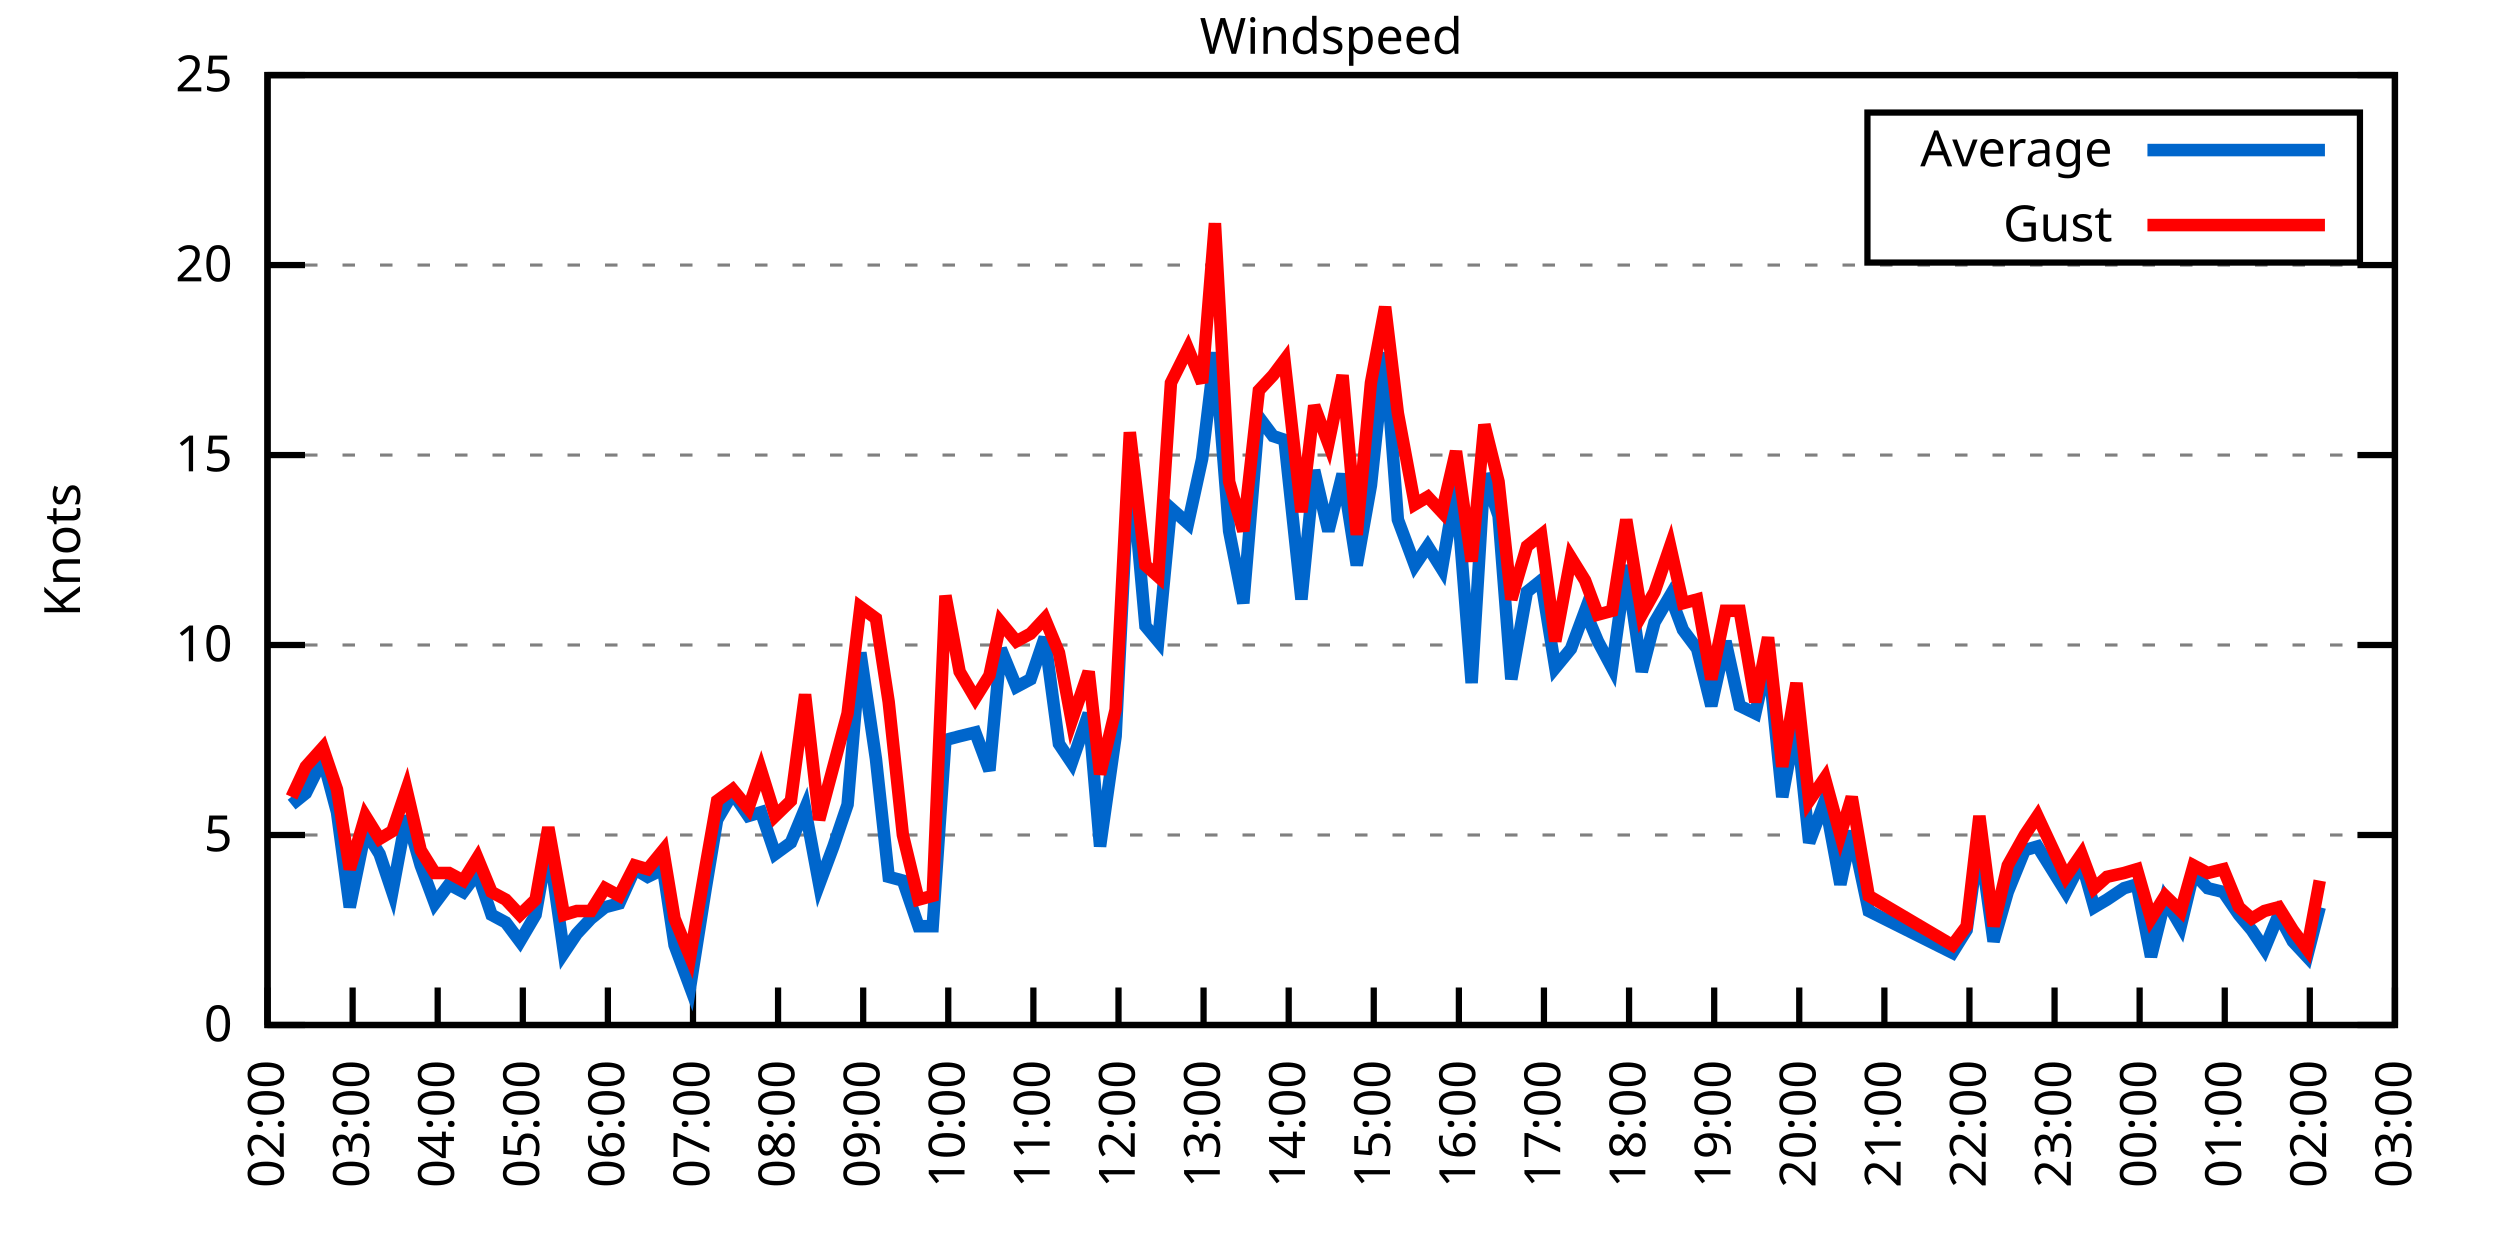
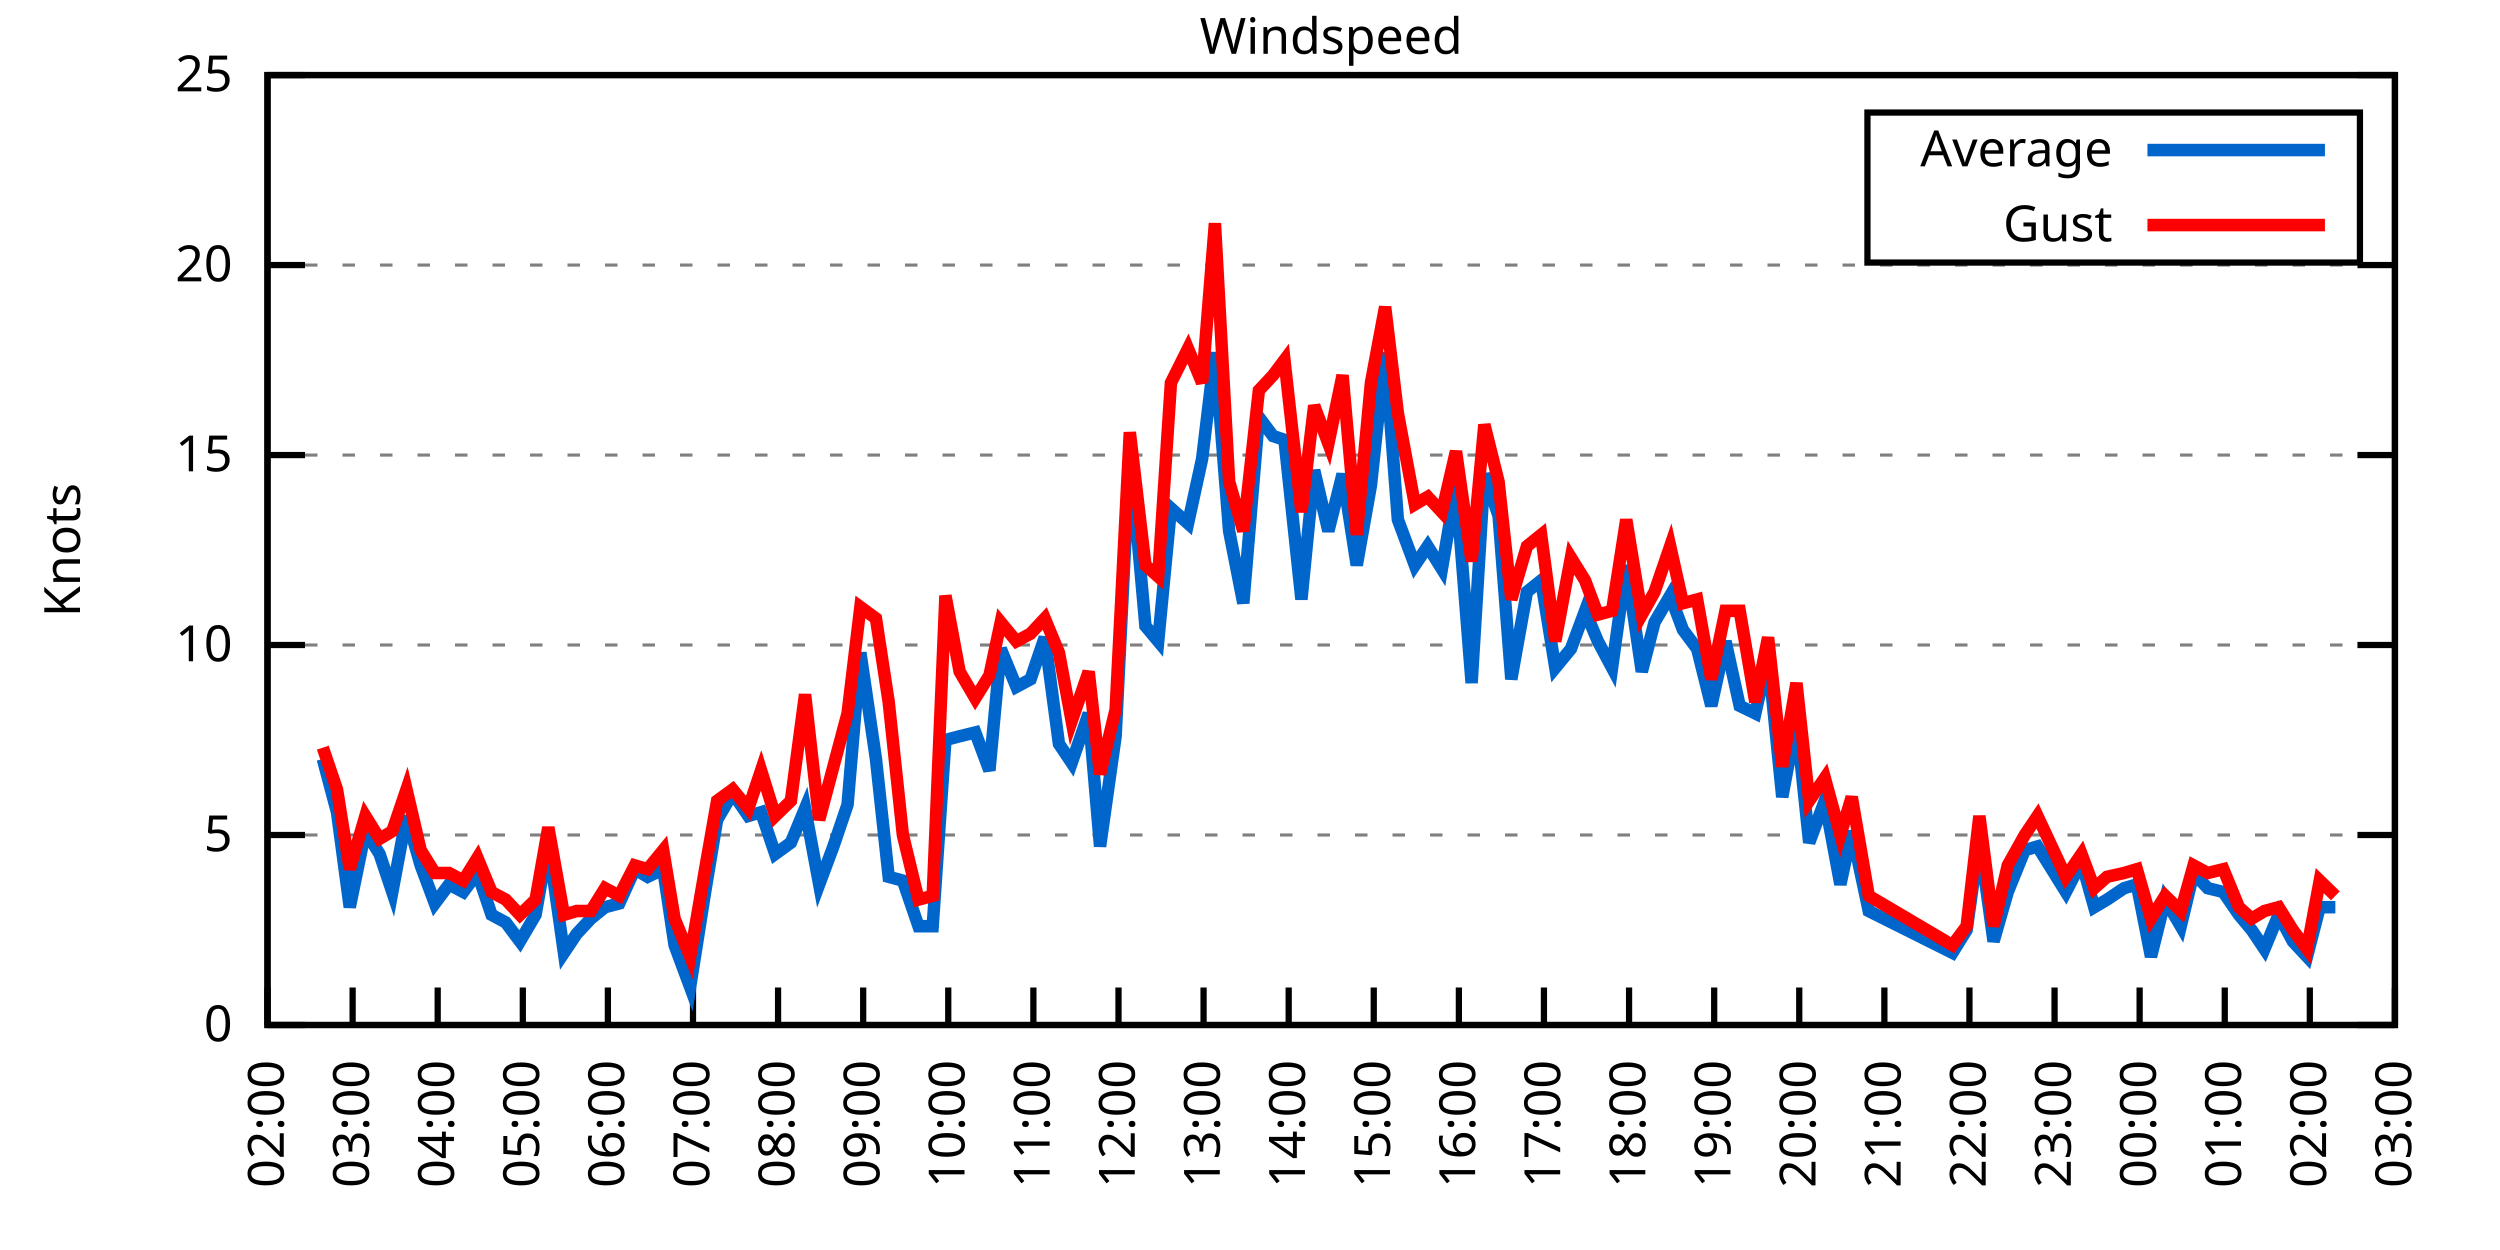
<svg xmlns="http://www.w3.org/2000/svg" xmlns:xlink="http://www.w3.org/1999/xlink" width="400" height="200" viewBox="0 0 400 200">
  <g id="gnuplot_canvas">
    <rect x="0" y="0" width="400" height="200" fill="none" />
    <defs>
      <circle id="gpDot" r="0.5" stroke-width="0.5" stroke="currentColor" />
      <path id="gpPt0" stroke-width="0.333" stroke="currentColor" d="M-1,0 h2 M0,-1 v2" />
      <path id="gpPt1" stroke-width="0.333" stroke="currentColor" d="M-1,-1 L1,1 M1,-1 L-1,1" />
      <path id="gpPt2" stroke-width="0.333" stroke="currentColor" d="M-1,0 L1,0 M0,-1 L0,1 M-1,-1 L1,1 M-1,1 L1,-1" />
      <rect id="gpPt3" stroke-width="0.333" stroke="currentColor" x="-1" y="-1" width="2" height="2" />
      <rect id="gpPt4" stroke-width="0.333" stroke="currentColor" fill="currentColor" x="-1" y="-1" width="2" height="2" />
      <circle id="gpPt5" stroke-width="0.333" stroke="currentColor" cx="0" cy="0" r="1" />
      <use xlink:href="#gpPt5" id="gpPt6" fill="currentColor" stroke="none" />
      <path id="gpPt7" stroke-width="0.333" stroke="currentColor" d="M0,-1.33 L-1.33,0.67 L1.33,0.67 z" />
      <use xlink:href="#gpPt7" id="gpPt8" fill="currentColor" stroke="none" />
      <use xlink:href="#gpPt7" id="gpPt9" stroke="currentColor" transform="rotate(180)" />
      <use xlink:href="#gpPt9" id="gpPt10" fill="currentColor" stroke="none" />
      <use xlink:href="#gpPt3" id="gpPt11" stroke="currentColor" transform="rotate(45)" />
      <use xlink:href="#gpPt11" id="gpPt12" fill="currentColor" stroke="none" />
      <path id="gpPt13" stroke-width="0.333" stroke="currentColor" d="M0,1.330 L1.265,0.411 L0.782,-1.067 L-0.782,-1.076 L-1.265,0.411 z" />
      <use xlink:href="#gpPt13" id="gpPt14" fill="currentColor" stroke="none" />
      <filter id="textbox" filterUnits="objectBoundingBox" x="0" y="0" height="1" width="1">
        <feFlood flood-color="white" flood-opacity="1" result="bgnd" />
        <feComposite in="SourceGraphic" in2="bgnd" operator="atop" />
      </filter>
      <filter id="greybox" filterUnits="objectBoundingBox" x="0" y="0" height="1" width="1">
        <feFlood flood-color="lightgrey" flood-opacity="1" result="grey" />
        <feComposite in="SourceGraphic" in2="grey" operator="atop" />
      </filter>
    </defs>
    <g fill="none" color="white" stroke="currentColor" stroke-width="1.00" stroke-linecap="butt" stroke-linejoin="miter">
</g>
    <g fill="none" color="black" stroke="currentColor" stroke-width="1.00" stroke-linecap="butt" stroke-linejoin="miter">
      <g stroke="none" shape-rendering="crispEdges">
        <polygon fill="rgb(255, 255, 255)" points="42.80,164.00 383.18,164.00 383.18,12.02 42.80,12.02 " />
      </g>
    </g>
    <g fill="none" color="black" stroke="currentColor" stroke-width="1.00" stroke-linecap="butt" stroke-linejoin="miter">
</g>
    <g fill="none" color="black" stroke="black" stroke-width="0.50" stroke-linecap="butt" stroke-linejoin="miter">
</g>
    <g fill="none" color="gray" stroke="currentColor" stroke-width="0.50" stroke-linecap="butt" stroke-linejoin="miter">
      <path stroke="gray" stroke-dasharray="2,4" class="gridline" d="M42.80,164.00 L383.19,164.00  " />
    </g>
    <g fill="none" color="gray" stroke="gray" stroke-width="1.00" stroke-linecap="butt" stroke-linejoin="miter">
</g>
    <g fill="none" color="black" stroke="currentColor" stroke-width="1.00" stroke-linecap="butt" stroke-linejoin="miter">
      <path stroke="black" d="M42.80,164.00 L48.80,164.00 M383.19,164.00 L377.19,164.00  " />
      <g transform="translate(37.20,166.60)" stroke="none" fill="black" font-family="Sans" font-size="8.00" text-anchor="end">
        <text>
          <tspan font-family="Sans"> 0</tspan>
        </text>
      </g>
    </g>
    <g fill="none" color="black" stroke="currentColor" stroke-width="1.00" stroke-linecap="butt" stroke-linejoin="miter">
</g>
    <g fill="none" color="black" stroke="black" stroke-width="0.50" stroke-linecap="butt" stroke-linejoin="miter">
</g>
    <g fill="none" color="gray" stroke="currentColor" stroke-width="0.50" stroke-linecap="butt" stroke-linejoin="miter">
      <path stroke="gray" stroke-dasharray="2,4" class="gridline" d="M42.80,133.60 L383.19,133.60  " />
    </g>
    <g fill="none" color="gray" stroke="gray" stroke-width="1.00" stroke-linecap="butt" stroke-linejoin="miter">
</g>
    <g fill="none" color="black" stroke="currentColor" stroke-width="1.00" stroke-linecap="butt" stroke-linejoin="miter">
      <path stroke="black" d="M42.80,133.60 L48.80,133.60 M383.19,133.60 L377.19,133.60  " />
      <g transform="translate(37.20,136.20)" stroke="none" fill="black" font-family="Sans" font-size="8.00" text-anchor="end">
        <text>
          <tspan font-family="Sans"> 5</tspan>
        </text>
      </g>
    </g>
    <g fill="none" color="black" stroke="currentColor" stroke-width="1.00" stroke-linecap="butt" stroke-linejoin="miter">
</g>
    <g fill="none" color="black" stroke="black" stroke-width="0.50" stroke-linecap="butt" stroke-linejoin="miter">
</g>
    <g fill="none" color="gray" stroke="currentColor" stroke-width="0.50" stroke-linecap="butt" stroke-linejoin="miter">
      <path stroke="gray" stroke-dasharray="2,4" class="gridline" d="M42.80,103.20 L383.19,103.20  " />
    </g>
    <g fill="none" color="gray" stroke="gray" stroke-width="1.00" stroke-linecap="butt" stroke-linejoin="miter">
</g>
    <g fill="none" color="black" stroke="currentColor" stroke-width="1.00" stroke-linecap="butt" stroke-linejoin="miter">
      <path stroke="black" d="M42.80,103.20 L48.80,103.20 M383.19,103.20 L377.19,103.20  " />
      <g transform="translate(37.20,105.80)" stroke="none" fill="black" font-family="Sans" font-size="8.00" text-anchor="end">
        <text>
          <tspan font-family="Sans"> 10</tspan>
        </text>
      </g>
    </g>
    <g fill="none" color="black" stroke="currentColor" stroke-width="1.00" stroke-linecap="butt" stroke-linejoin="miter">
</g>
    <g fill="none" color="black" stroke="black" stroke-width="0.50" stroke-linecap="butt" stroke-linejoin="miter">
</g>
    <g fill="none" color="gray" stroke="currentColor" stroke-width="0.50" stroke-linecap="butt" stroke-linejoin="miter">
      <path stroke="gray" stroke-dasharray="2,4" class="gridline" d="M42.80,72.81 L383.19,72.81  " />
    </g>
    <g fill="none" color="gray" stroke="gray" stroke-width="1.00" stroke-linecap="butt" stroke-linejoin="miter">
</g>
    <g fill="none" color="black" stroke="currentColor" stroke-width="1.00" stroke-linecap="butt" stroke-linejoin="miter">
      <path stroke="black" d="M42.80,72.81 L48.80,72.81 M383.19,72.81 L377.19,72.81  " />
      <g transform="translate(37.20,75.41)" stroke="none" fill="black" font-family="Sans" font-size="8.00" text-anchor="end">
        <text>
          <tspan font-family="Sans"> 15</tspan>
        </text>
      </g>
    </g>
    <g fill="none" color="black" stroke="currentColor" stroke-width="1.00" stroke-linecap="butt" stroke-linejoin="miter">
</g>
    <g fill="none" color="black" stroke="black" stroke-width="0.50" stroke-linecap="butt" stroke-linejoin="miter">
</g>
    <g fill="none" color="gray" stroke="currentColor" stroke-width="0.50" stroke-linecap="butt" stroke-linejoin="miter">
      <path stroke="gray" stroke-dasharray="2,4" class="gridline" d="M42.80,42.41 L383.19,42.41  " />
    </g>
    <g fill="none" color="gray" stroke="gray" stroke-width="1.00" stroke-linecap="butt" stroke-linejoin="miter">
</g>
    <g fill="none" color="black" stroke="currentColor" stroke-width="1.00" stroke-linecap="butt" stroke-linejoin="miter">
      <path stroke="black" d="M42.80,42.41 L48.80,42.41 M383.19,42.41 L377.19,42.41  " />
      <g transform="translate(37.20,45.01)" stroke="none" fill="black" font-family="Sans" font-size="8.00" text-anchor="end">
        <text>
          <tspan font-family="Sans"> 20</tspan>
        </text>
      </g>
    </g>
    <g fill="none" color="black" stroke="currentColor" stroke-width="1.00" stroke-linecap="butt" stroke-linejoin="miter">
</g>
    <g fill="none" color="black" stroke="black" stroke-width="0.50" stroke-linecap="butt" stroke-linejoin="miter">
</g>
    <g fill="none" color="gray" stroke="currentColor" stroke-width="0.50" stroke-linecap="butt" stroke-linejoin="miter">
      <path stroke="gray" stroke-dasharray="2,4" class="gridline" d="M42.80,12.01 L383.19,12.01  " />
    </g>
    <g fill="none" color="gray" stroke="gray" stroke-width="1.00" stroke-linecap="butt" stroke-linejoin="miter">
</g>
    <g fill="none" color="black" stroke="currentColor" stroke-width="1.00" stroke-linecap="butt" stroke-linejoin="miter">
      <path stroke="black" d="M42.80,12.01 L48.80,12.01 M383.19,12.01 L377.19,12.01  " />
      <g transform="translate(37.20,14.61)" stroke="none" fill="black" font-family="Sans" font-size="8.00" text-anchor="end">
        <text>
          <tspan font-family="Sans"> 25</tspan>
        </text>
      </g>
    </g>
    <g fill="none" color="black" stroke="currentColor" stroke-width="1.00" stroke-linecap="butt" stroke-linejoin="miter">
      <path stroke="black" d="M42.80,164.00 L42.80,158.00  " />
      <g transform="translate(45.40,169.60) rotate(270.00)" stroke="none" fill="black" font-family="Sans" font-size="8.00" text-anchor="end">
        <text>
          <tspan font-family="Sans">02:00</tspan>
        </text>
      </g>
    </g>
    <g fill="none" color="black" stroke="currentColor" stroke-width="1.00" stroke-linecap="butt" stroke-linejoin="miter">
      <path stroke="black" d="M56.42,164.00 L56.42,158.00  " />
      <g transform="translate(59.02,169.60) rotate(270.00)" stroke="none" fill="black" font-family="Sans" font-size="8.00" text-anchor="end">
        <text>
          <tspan font-family="Sans">03:00</tspan>
        </text>
      </g>
    </g>
    <g fill="none" color="black" stroke="currentColor" stroke-width="1.00" stroke-linecap="butt" stroke-linejoin="miter">
      <path stroke="black" d="M70.03,164.00 L70.03,158.00  " />
      <g transform="translate(72.63,169.60) rotate(270.00)" stroke="none" fill="black" font-family="Sans" font-size="8.00" text-anchor="end">
        <text>
          <tspan font-family="Sans">04:00</tspan>
        </text>
      </g>
    </g>
    <g fill="none" color="black" stroke="currentColor" stroke-width="1.00" stroke-linecap="butt" stroke-linejoin="miter">
      <path stroke="black" d="M83.65,164.00 L83.65,158.00  " />
      <g transform="translate(86.25,169.60) rotate(270.00)" stroke="none" fill="black" font-family="Sans" font-size="8.00" text-anchor="end">
        <text>
          <tspan font-family="Sans">05:00</tspan>
        </text>
      </g>
    </g>
    <g fill="none" color="black" stroke="currentColor" stroke-width="1.00" stroke-linecap="butt" stroke-linejoin="miter">
      <path stroke="black" d="M97.26,164.00 L97.26,158.00  " />
      <g transform="translate(99.86,169.60) rotate(270.00)" stroke="none" fill="black" font-family="Sans" font-size="8.00" text-anchor="end">
        <text>
          <tspan font-family="Sans">06:00</tspan>
        </text>
      </g>
    </g>
    <g fill="none" color="black" stroke="currentColor" stroke-width="1.00" stroke-linecap="butt" stroke-linejoin="miter">
      <path stroke="black" d="M110.88,164.00 L110.88,158.00  " />
      <g transform="translate(113.48,169.60) rotate(270.00)" stroke="none" fill="black" font-family="Sans" font-size="8.00" text-anchor="end">
        <text>
          <tspan font-family="Sans">07:00</tspan>
        </text>
      </g>
    </g>
    <g fill="none" color="black" stroke="currentColor" stroke-width="1.00" stroke-linecap="butt" stroke-linejoin="miter">
      <path stroke="black" d="M124.49,164.00 L124.49,158.00  " />
      <g transform="translate(127.09,169.60) rotate(270.00)" stroke="none" fill="black" font-family="Sans" font-size="8.00" text-anchor="end">
        <text>
          <tspan font-family="Sans">08:00</tspan>
        </text>
      </g>
    </g>
    <g fill="none" color="black" stroke="currentColor" stroke-width="1.00" stroke-linecap="butt" stroke-linejoin="miter">
      <path stroke="black" d="M138.11,164.00 L138.11,158.00  " />
      <g transform="translate(140.71,169.60) rotate(270.00)" stroke="none" fill="black" font-family="Sans" font-size="8.00" text-anchor="end">
        <text>
          <tspan font-family="Sans">09:00</tspan>
        </text>
      </g>
    </g>
    <g fill="none" color="black" stroke="currentColor" stroke-width="1.00" stroke-linecap="butt" stroke-linejoin="miter">
      <path stroke="black" d="M151.72,164.00 L151.72,158.00  " />
      <g transform="translate(154.32,169.60) rotate(270.00)" stroke="none" fill="black" font-family="Sans" font-size="8.00" text-anchor="end">
        <text>
          <tspan font-family="Sans">10:00</tspan>
        </text>
      </g>
    </g>
    <g fill="none" color="black" stroke="currentColor" stroke-width="1.00" stroke-linecap="butt" stroke-linejoin="miter">
      <path stroke="black" d="M165.34,164.00 L165.34,158.00  " />
      <g transform="translate(167.94,169.60) rotate(270.00)" stroke="none" fill="black" font-family="Sans" font-size="8.00" text-anchor="end">
        <text>
          <tspan font-family="Sans">11:00</tspan>
        </text>
      </g>
    </g>
    <g fill="none" color="black" stroke="currentColor" stroke-width="1.00" stroke-linecap="butt" stroke-linejoin="miter">
      <path stroke="black" d="M178.96,164.00 L178.96,158.00  " />
      <g transform="translate(181.56,169.60) rotate(270.00)" stroke="none" fill="black" font-family="Sans" font-size="8.00" text-anchor="end">
        <text>
          <tspan font-family="Sans">12:00</tspan>
        </text>
      </g>
    </g>
    <g fill="none" color="black" stroke="currentColor" stroke-width="1.00" stroke-linecap="butt" stroke-linejoin="miter">
      <path stroke="black" d="M192.57,164.00 L192.57,158.00  " />
      <g transform="translate(195.17,169.60) rotate(270.00)" stroke="none" fill="black" font-family="Sans" font-size="8.00" text-anchor="end">
        <text>
          <tspan font-family="Sans">13:00</tspan>
        </text>
      </g>
    </g>
    <g fill="none" color="black" stroke="currentColor" stroke-width="1.00" stroke-linecap="butt" stroke-linejoin="miter">
      <path stroke="black" d="M206.19,164.00 L206.19,158.00  " />
      <g transform="translate(208.79,169.60) rotate(270.00)" stroke="none" fill="black" font-family="Sans" font-size="8.00" text-anchor="end">
        <text>
          <tspan font-family="Sans">14:00</tspan>
        </text>
      </g>
    </g>
    <g fill="none" color="black" stroke="currentColor" stroke-width="1.00" stroke-linecap="butt" stroke-linejoin="miter">
      <path stroke="black" d="M219.80,164.00 L219.80,158.00  " />
      <g transform="translate(222.40,169.60) rotate(270.00)" stroke="none" fill="black" font-family="Sans" font-size="8.00" text-anchor="end">
        <text>
          <tspan font-family="Sans">15:00</tspan>
        </text>
      </g>
    </g>
    <g fill="none" color="black" stroke="currentColor" stroke-width="1.00" stroke-linecap="butt" stroke-linejoin="miter">
      <path stroke="black" d="M233.42,164.00 L233.42,158.00  " />
      <g transform="translate(236.02,169.60) rotate(270.00)" stroke="none" fill="black" font-family="Sans" font-size="8.00" text-anchor="end">
        <text>
          <tspan font-family="Sans">16:00</tspan>
        </text>
      </g>
    </g>
    <g fill="none" color="black" stroke="currentColor" stroke-width="1.00" stroke-linecap="butt" stroke-linejoin="miter">
      <path stroke="black" d="M247.03,164.00 L247.03,158.00  " />
      <g transform="translate(249.63,169.60) rotate(270.00)" stroke="none" fill="black" font-family="Sans" font-size="8.00" text-anchor="end">
        <text>
          <tspan font-family="Sans">17:00</tspan>
        </text>
      </g>
    </g>
    <g fill="none" color="black" stroke="currentColor" stroke-width="1.00" stroke-linecap="butt" stroke-linejoin="miter">
      <path stroke="black" d="M260.65,164.00 L260.65,158.00  " />
      <g transform="translate(263.25,169.60) rotate(270.00)" stroke="none" fill="black" font-family="Sans" font-size="8.00" text-anchor="end">
        <text>
          <tspan font-family="Sans">18:00</tspan>
        </text>
      </g>
    </g>
    <g fill="none" color="black" stroke="currentColor" stroke-width="1.00" stroke-linecap="butt" stroke-linejoin="miter">
      <path stroke="black" d="M274.27,164.00 L274.27,158.00  " />
      <g transform="translate(276.87,169.60) rotate(270.00)" stroke="none" fill="black" font-family="Sans" font-size="8.00" text-anchor="end">
        <text>
          <tspan font-family="Sans">19:00</tspan>
        </text>
      </g>
    </g>
    <g fill="none" color="black" stroke="currentColor" stroke-width="1.00" stroke-linecap="butt" stroke-linejoin="miter">
      <path stroke="black" d="M287.88,164.00 L287.88,158.00  " />
      <g transform="translate(290.48,169.60) rotate(270.00)" stroke="none" fill="black" font-family="Sans" font-size="8.00" text-anchor="end">
        <text>
          <tspan font-family="Sans">20:00</tspan>
        </text>
      </g>
    </g>
    <g fill="none" color="black" stroke="currentColor" stroke-width="1.00" stroke-linecap="butt" stroke-linejoin="miter">
      <path stroke="black" d="M301.50,164.00 L301.50,158.00  " />
      <g transform="translate(304.10,169.60) rotate(270.00)" stroke="none" fill="black" font-family="Sans" font-size="8.00" text-anchor="end">
        <text>
          <tspan font-family="Sans">21:00</tspan>
        </text>
      </g>
    </g>
    <g fill="none" color="black" stroke="currentColor" stroke-width="1.00" stroke-linecap="butt" stroke-linejoin="miter">
      <path stroke="black" d="M315.11,164.00 L315.11,158.00  " />
      <g transform="translate(317.71,169.60) rotate(270.00)" stroke="none" fill="black" font-family="Sans" font-size="8.00" text-anchor="end">
        <text>
          <tspan font-family="Sans">22:00</tspan>
        </text>
      </g>
    </g>
    <g fill="none" color="black" stroke="currentColor" stroke-width="1.00" stroke-linecap="butt" stroke-linejoin="miter">
      <path stroke="black" d="M328.73,164.00 L328.73,158.00  " />
      <g transform="translate(331.33,169.60) rotate(270.00)" stroke="none" fill="black" font-family="Sans" font-size="8.00" text-anchor="end">
        <text>
          <tspan font-family="Sans">23:00</tspan>
        </text>
      </g>
    </g>
    <g fill="none" color="black" stroke="currentColor" stroke-width="1.00" stroke-linecap="butt" stroke-linejoin="miter">
      <path stroke="black" d="M342.34,164.00 L342.34,158.00  " />
      <g transform="translate(344.94,169.60) rotate(270.00)" stroke="none" fill="black" font-family="Sans" font-size="8.00" text-anchor="end">
        <text>
          <tspan font-family="Sans">00:00</tspan>
        </text>
      </g>
    </g>
    <g fill="none" color="black" stroke="currentColor" stroke-width="1.00" stroke-linecap="butt" stroke-linejoin="miter">
      <path stroke="black" d="M355.96,164.00 L355.96,158.00  " />
      <g transform="translate(358.56,169.60) rotate(270.00)" stroke="none" fill="black" font-family="Sans" font-size="8.00" text-anchor="end">
        <text>
          <tspan font-family="Sans">01:00</tspan>
        </text>
      </g>
    </g>
    <g fill="none" color="black" stroke="currentColor" stroke-width="1.00" stroke-linecap="butt" stroke-linejoin="miter">
      <path stroke="black" d="M369.57,164.00 L369.57,158.00  " />
      <g transform="translate(372.17,169.60) rotate(270.00)" stroke="none" fill="black" font-family="Sans" font-size="8.00" text-anchor="end">
        <text>
          <tspan font-family="Sans">02:00</tspan>
        </text>
      </g>
    </g>
    <g fill="none" color="black" stroke="currentColor" stroke-width="1.00" stroke-linecap="butt" stroke-linejoin="miter">
      <path stroke="black" d="M383.19,164.00 L383.19,158.00  " />
      <g transform="translate(385.79,169.60) rotate(270.00)" stroke="none" fill="black" font-family="Sans" font-size="8.00" text-anchor="end">
        <text>
          <tspan font-family="Sans">03:00</tspan>
        </text>
      </g>
    </g>
    <g fill="none" color="black" stroke="currentColor" stroke-width="1.00" stroke-linecap="butt" stroke-linejoin="miter">
</g>
    <g fill="none" color="black" stroke="currentColor" stroke-width="1.00" stroke-linecap="butt" stroke-linejoin="miter">
      <path stroke="black" d="M42.80,12.01 L42.80,164.00 L383.19,164.00 L383.19,12.01 L42.80,12.01 Z  " />
    </g>
    <g fill="none" color="black" stroke="currentColor" stroke-width="1.00" stroke-linecap="butt" stroke-linejoin="miter">
</g>
    <g fill="none" color="black" stroke="currentColor" stroke-width="1.00" stroke-linecap="butt" stroke-linejoin="miter">
      <path stroke="black" d="M298.79,42.01 L298.79,18.01 L377.59,18.01 L377.59,42.01 L298.79,42.01 Z  " />
    </g>
    <g id="Windspeed_plot_1">
      <g fill="none" color="white" stroke="black" stroke-width="2.00" stroke-linecap="butt" stroke-linejoin="miter">
</g>
      <g fill="none" color="black" stroke="currentColor" stroke-width="2.00" stroke-linecap="butt" stroke-linejoin="miter">
        <g transform="translate(337.99,26.61)" stroke="none" fill="black" font-family="Sans" font-size="8.00" text-anchor="end">
          <text>
            <tspan font-family="Sans">Average</tspan>
          </text>
        </g>
      </g>
      <g fill="none" color="black" stroke="currentColor" stroke-width="2.00" stroke-linecap="butt" stroke-linejoin="miter">
-         <path stroke="rgb(  0, 102, 204)" d="M343.59,24.01 L371.99,24.01 M46.66,128.74 L48.93,126.91 L51.65,121.44 L53.92,129.95 L55.96,145.15 L58.46,132.99   L60.73,136.64 L62.77,142.72 L65.04,130.56 L67.31,138.47 L69.58,144.55 L71.85,141.51 L74.12,142.72 L76.39,139.68   L78.65,146.37 L80.92,147.59 L83.19,150.62 L85.69,146.37 L87.73,134.82 L90.23,152.45 L92.27,149.41 L94.54,146.98   L96.81,145.15 L99.08,144.55 L101.57,139.07 L103.62,140.29 L106.11,139.07 L107.93,151.23 L110.42,157.92 L112.92,142.11   L114.74,131.17 L117.23,126.91 L119.73,130.56 L121.77,129.95 L124.04,136.64 L126.54,134.82 L128.81,129.35 L131.07,141.51   L133.34,135.43 L135.61,128.74 L137.66,104.42 L140.15,121.44 L142.19,140.29 L144.46,140.90 L146.96,148.19 L149.23,148.19   L151.27,118.40 L153.54,117.80 L156.04,117.19 L158.31,123.27 L160.12,103.81 L162.62,109.89 L164.89,108.68 L167.16,101.99   L169.43,119.01 L171.47,122.05 L174.19,114.15 L176.01,135.43 L178.50,117.80 L180.77,72.20 L183.27,100.16 L185.31,102.60   L187.35,81.32 L190.08,83.75 L192.34,73.41 L194.39,56.39 L196.66,84.97 L198.93,96.52 L201.42,66.73 L203.69,69.77   L205.51,70.37 L208.23,95.91 L210.27,75.24 L212.54,84.97 L214.81,75.85 L217.08,90.44 L219.35,77.67 L221.62,56.39   L223.66,83.14 L226.38,90.44 L228.43,87.40 L230.70,91.04 L232.96,77.67 L235.46,109.28 L237.50,75.85 L239.77,82.53   L241.81,108.68 L244.31,94.69 L246.58,92.87 L248.85,106.85 L251.35,103.81 L253.61,97.73 L255.66,102.60 L257.93,106.85   L260.20,90.44 L262.69,107.46 L264.73,99.56 L267.23,95.30 L269.27,100.77 L271.54,103.81 L273.81,112.93 L276.08,102.60   L278.35,112.93 L280.85,114.15 L282.89,105.03 L285.16,127.52 L287.43,115.36 L289.47,134.82 L291.97,128.13 L294.46,141.51   L296.28,132.99 L299.00,145.76 L312.39,152.45 L314.66,148.80 L316.70,134.21 L318.97,150.62 L321.24,142.72 L323.96,136.03   L326.00,135.43 L328.27,139.07 L330.54,142.72 L333.04,137.86 L335.08,145.15 L337.12,143.94 L339.85,142.11 L341.89,141.51   L344.16,153.06 L346.43,143.94 L348.92,148.19 L350.97,139.68 L353.24,142.11 L355.73,142.72 L358.23,146.37 L360.27,148.80   L362.31,151.84 L364.58,146.37 L366.85,150.62 L369.12,153.06 L371.16,145.15  " />
+         <path stroke="rgb(  0, 102, 204)" d="M343.59,24.01 L371.99,24.01 M51.65,121.44 L53.92,129.95 L55.96,145.15 L58.46,132.99 L60.73,136.64 L62.77,142.72   L65.04,130.56 L67.31,138.47 L69.58,144.55 L71.85,141.51 L74.12,142.72 L76.39,139.68 L78.65,146.37 L80.92,147.59   L83.19,150.62 L85.69,146.37 L87.73,134.82 L90.23,152.45 L92.27,149.41 L94.54,146.98 L96.81,145.15 L99.08,144.55   L101.57,139.07 L103.62,140.29 L106.11,139.07 L107.93,151.23 L110.42,157.92 L112.92,142.11 L114.74,131.17 L117.23,126.91   L119.73,130.56 L121.77,129.95 L124.04,136.64 L126.54,134.82 L128.81,129.35 L131.07,141.51 L133.34,135.43 L135.61,128.74   L137.66,104.42 L140.15,121.44 L142.19,140.29 L144.46,140.90 L146.96,148.19 L149.23,148.19 L151.27,118.40 L153.54,117.80   L156.04,117.19 L158.31,123.27 L160.12,103.81 L162.62,109.89 L164.89,108.68 L167.16,101.99 L169.43,119.01 L171.47,122.05   L174.19,114.15 L176.01,135.43 L178.50,117.80 L180.77,72.20 L183.27,100.16 L185.31,102.60 L187.35,81.32 L190.08,83.75   L192.34,73.41 L194.39,56.39 L196.66,84.97 L198.93,96.52 L201.42,66.73 L203.69,69.77 L205.51,70.37 L208.23,95.91   L210.27,75.24 L212.54,84.97 L214.81,75.85 L217.08,90.44 L219.35,77.67 L221.62,56.39 L223.66,83.14 L226.38,90.44   L228.43,87.40 L230.70,91.04 L232.96,77.67 L235.46,109.28 L237.50,75.85 L239.77,82.53 L241.81,108.68 L244.31,94.69   L246.58,92.87 L248.85,106.85 L251.35,103.81 L253.61,97.73 L255.66,102.60 L257.93,106.85 L260.20,90.44 L262.69,107.46   L264.73,99.56 L267.23,95.30 L269.27,100.77 L271.54,103.81 L273.81,112.93 L276.08,102.60 L278.35,112.93 L280.85,114.15   L282.89,105.03 L285.16,127.52 L287.43,115.36 L289.47,134.82 L291.97,128.13 L294.46,141.51 L296.28,132.99 L299.00,145.76   L312.39,152.45 L314.66,148.80 L316.70,134.21 L318.97,150.62 L321.24,142.72 L323.96,136.03 L326.00,135.43 L328.27,139.07   L330.54,142.72 L333.04,137.86 L335.08,145.15 L337.12,143.94 L339.85,142.11 L341.89,141.51 L344.16,153.06 L346.43,143.94   L348.92,148.19 L350.97,139.68 L353.24,142.11 L355.73,142.72 L358.23,146.37 L360.27,148.80 L362.31,151.84 L364.58,146.37   L366.85,150.62 L369.12,153.06 L371.16,145.15 L373.66,145.15  " />
      </g>
    </g>
    <g id="Windspeed_plot_2">
      <g fill="none" color="black" stroke="currentColor" stroke-width="2.00" stroke-linecap="butt" stroke-linejoin="miter">
        <g transform="translate(337.99,38.61)" stroke="none" fill="black" font-family="Sans" font-size="8.00" text-anchor="end">
          <text>
            <tspan font-family="Sans">Gust</tspan>
          </text>
        </g>
      </g>
      <g fill="none" color="black" stroke="currentColor" stroke-width="2.00" stroke-linecap="butt" stroke-linejoin="miter">
-         <path stroke="rgb(255,   0,   0)" d="M343.59,36.01 L371.99,36.01 M46.66,127.52 L48.93,122.66 L51.65,119.62 L53.92,126.31 L55.96,139.07 L58.46,130.56   L60.73,134.21 L62.77,132.99 L65.04,126.31 L67.31,136.03 L69.58,139.68 L71.85,139.68 L74.12,140.90 L76.39,137.25   L78.65,142.72 L80.92,143.94 L83.19,146.37 L85.69,143.94 L87.73,132.39 L90.23,146.37 L92.27,145.76 L94.54,145.76   L96.81,142.11 L99.08,143.33 L101.57,138.47 L103.62,139.07 L106.11,136.03 L107.93,146.98 L110.42,153.06 L112.92,138.47   L114.74,128.13 L117.23,126.31 L119.73,129.35 L121.77,123.27 L124.04,130.56 L126.54,128.13 L128.81,111.11 L131.07,131.17   L133.34,122.66 L135.61,114.15 L137.66,97.12 L140.15,98.95 L142.19,112.32 L144.46,133.60 L146.96,143.94 L149.23,143.33   L151.27,95.30 L153.54,107.46 L156.04,111.72 L158.31,108.07 L160.12,99.56 L162.62,102.60 L164.89,101.38 L167.16,98.95   L169.43,104.42 L171.47,115.36 L174.19,107.46 L176.01,123.87 L178.50,113.54 L180.77,69.16 L183.27,90.44 L185.31,92.26   L187.35,61.25 L190.08,55.78 L192.34,61.25 L194.39,35.72 L196.66,77.06 L198.93,84.97 L201.42,62.47 L203.69,60.04   L205.51,57.61 L208.23,81.93 L210.27,64.90 L212.54,70.98 L214.81,60.04 L217.08,85.57 L219.35,61.25 L221.62,49.10   L223.66,66.12 L226.38,80.71 L228.43,79.49 L230.70,81.93 L232.96,72.20 L235.46,89.83 L237.50,67.94 L239.77,77.06   L241.81,95.91 L244.31,87.40 L246.58,85.57 L248.85,102.60 L251.35,89.22 L253.61,92.87 L255.66,98.34 L257.93,97.73   L260.20,83.14 L262.69,98.34 L264.73,94.69 L267.23,87.40 L269.27,96.52 L271.54,95.91 L273.81,108.68 L276.08,97.73   L278.35,97.73 L280.85,112.32 L282.89,101.99 L285.16,122.66 L287.43,109.28 L289.47,128.13 L291.97,124.48 L294.46,133.60   L296.28,127.52 L299.00,143.33 L312.39,151.23 L314.66,148.19 L316.70,130.56 L318.97,148.19 L321.24,138.47 L323.96,133.60   L326.00,130.56 L328.27,135.43 L330.54,140.29 L333.04,136.64 L335.08,142.11 L337.12,140.29 L339.85,139.68 L341.89,139.07   L344.16,146.98 L346.43,143.33 L348.92,145.76 L350.97,138.47 L353.24,139.68 L355.73,139.07 L358.23,145.15 L360.27,146.98   L362.31,145.76 L364.58,145.15 L366.85,148.80 L369.12,151.84 L371.16,140.90  " />
+         <path stroke="rgb(255,   0,   0)" d="M343.59,36.01 L371.99,36.01 M51.65,119.62 L53.92,126.31 L55.96,139.07 L58.46,130.56 L60.73,134.21 L62.77,132.99   L65.04,126.31 L67.31,136.03 L69.58,139.68 L71.85,139.68 L74.12,140.90 L76.39,137.25 L78.65,142.72 L80.92,143.94   L83.19,146.37 L85.69,143.94 L87.73,132.39 L90.23,146.37 L92.27,145.76 L94.54,145.76 L96.81,142.11 L99.08,143.33   L101.57,138.47 L103.62,139.07 L106.11,136.03 L107.93,146.98 L110.42,153.06 L112.92,138.47 L114.74,128.13 L117.23,126.31   L119.73,129.35 L121.77,123.27 L124.04,130.56 L126.54,128.13 L128.81,111.11 L131.07,131.17 L133.34,122.66 L135.61,114.15   L137.66,97.12 L140.15,98.95 L142.19,112.32 L144.46,133.60 L146.96,143.94 L149.23,143.33 L151.27,95.30 L153.54,107.46   L156.04,111.72 L158.31,108.07 L160.12,99.56 L162.62,102.60 L164.89,101.38 L167.16,98.95 L169.43,104.42 L171.47,115.36   L174.19,107.46 L176.01,123.87 L178.50,113.54 L180.77,69.16 L183.27,90.44 L185.31,92.26 L187.35,61.25 L190.08,55.78   L192.34,61.25 L194.39,35.72 L196.66,77.06 L198.93,84.97 L201.42,62.47 L203.69,60.04 L205.51,57.61 L208.23,81.93   L210.27,64.90 L212.54,70.98 L214.81,60.04 L217.08,85.57 L219.35,61.25 L221.62,49.10 L223.66,66.12 L226.38,80.71   L228.43,79.49 L230.70,81.93 L232.96,72.20 L235.46,89.83 L237.50,67.94 L239.77,77.06 L241.81,95.91 L244.31,87.40   L246.58,85.57 L248.85,102.60 L251.35,89.22 L253.61,92.87 L255.66,98.34 L257.93,97.73 L260.20,83.14 L262.69,98.34   L264.73,94.69 L267.23,87.40 L269.27,96.52 L271.54,95.91 L273.81,108.68 L276.08,97.73 L278.35,97.73 L280.85,112.32   L282.89,101.99 L285.16,122.66 L287.43,109.28 L289.47,128.13 L291.97,124.48 L294.46,133.60 L296.28,127.52 L299.00,143.33   L312.39,151.23 L314.66,148.19 L316.70,130.56 L318.97,148.19 L321.24,138.47 L323.96,133.60 L326.00,130.56 L328.27,135.43   L330.54,140.29 L333.04,136.64 L335.08,142.11 L337.12,140.29 L339.85,139.68 L341.89,139.07 L344.16,146.98 L346.43,143.33   L348.92,145.76 L350.97,138.47 L353.24,139.68 L355.73,139.07 L358.23,145.15 L360.27,146.98 L362.31,145.76 L364.58,145.15   L366.85,148.80 L369.12,151.84 L371.16,140.90 L373.66,143.33  " />
      </g>
    </g>
    <g fill="none" color="black" stroke="currentColor" stroke-width="2.00" stroke-linecap="butt" stroke-linejoin="miter">
</g>
    <g fill="none" color="black" stroke="black" stroke-width="1.00" stroke-linecap="butt" stroke-linejoin="miter">
</g>
    <g fill="none" color="black" stroke="currentColor" stroke-width="1.00" stroke-linecap="butt" stroke-linejoin="miter">
      <path stroke="black" d="M42.80,12.01 L42.80,164.00 L383.19,164.00 L383.19,12.01 L42.80,12.01 Z  " />
      <g transform="translate(12.80,88.01) rotate(270.00)" stroke="none" fill="black" font-family="Sans" font-size="8.00" text-anchor="middle">
        <text>
          <tspan font-family="Sans">Knots</tspan>
        </text>
      </g>
    </g>
    <g fill="none" color="black" stroke="currentColor" stroke-width="1.00" stroke-linecap="butt" stroke-linejoin="miter">
</g>
    <g fill="none" color="black" stroke="currentColor" stroke-width="1.00" stroke-linecap="butt" stroke-linejoin="miter">
      <g transform="translate(212.99,8.61)" stroke="none" fill="black" font-family="Sans" font-size="8.00" text-anchor="middle">
        <text>
          <tspan font-family="Sans">Windspeed</tspan>
        </text>
      </g>
    </g>
    <g fill="none" color="black" stroke="currentColor" stroke-width="1.00" stroke-linecap="butt" stroke-linejoin="miter">
</g>
  </g>
</svg>
